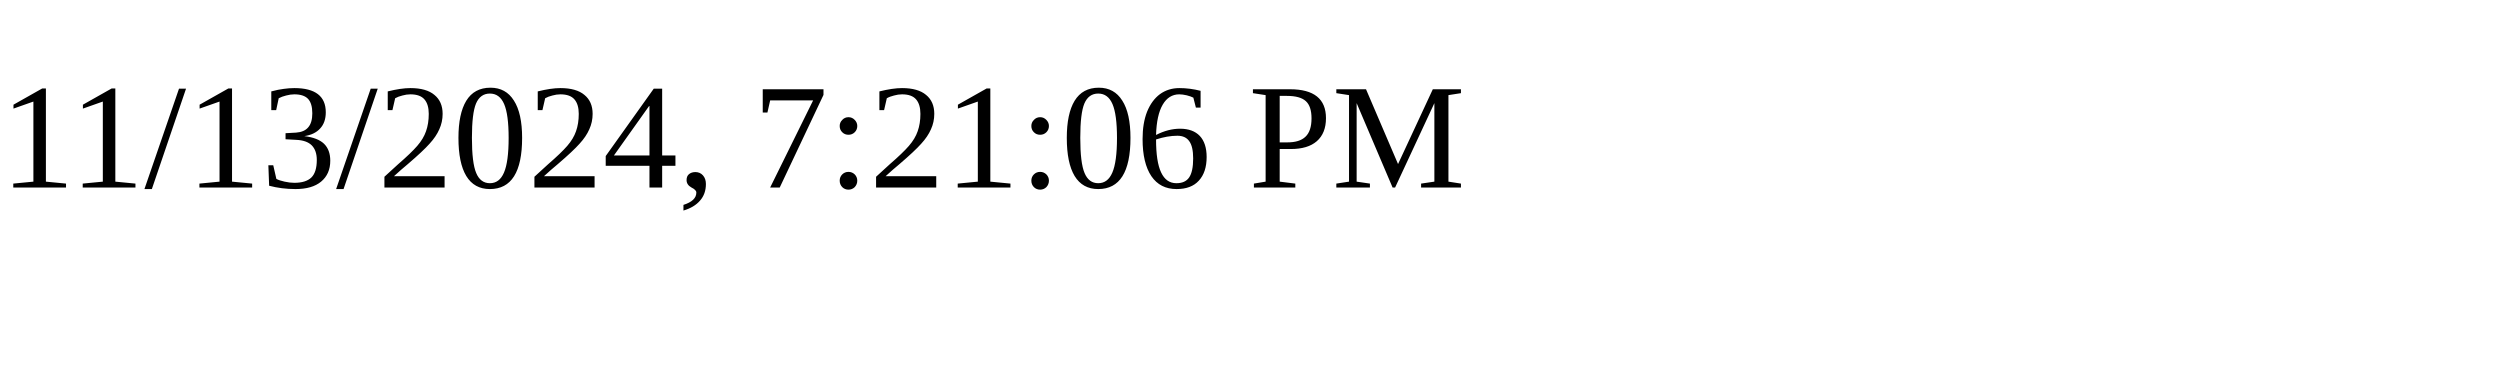
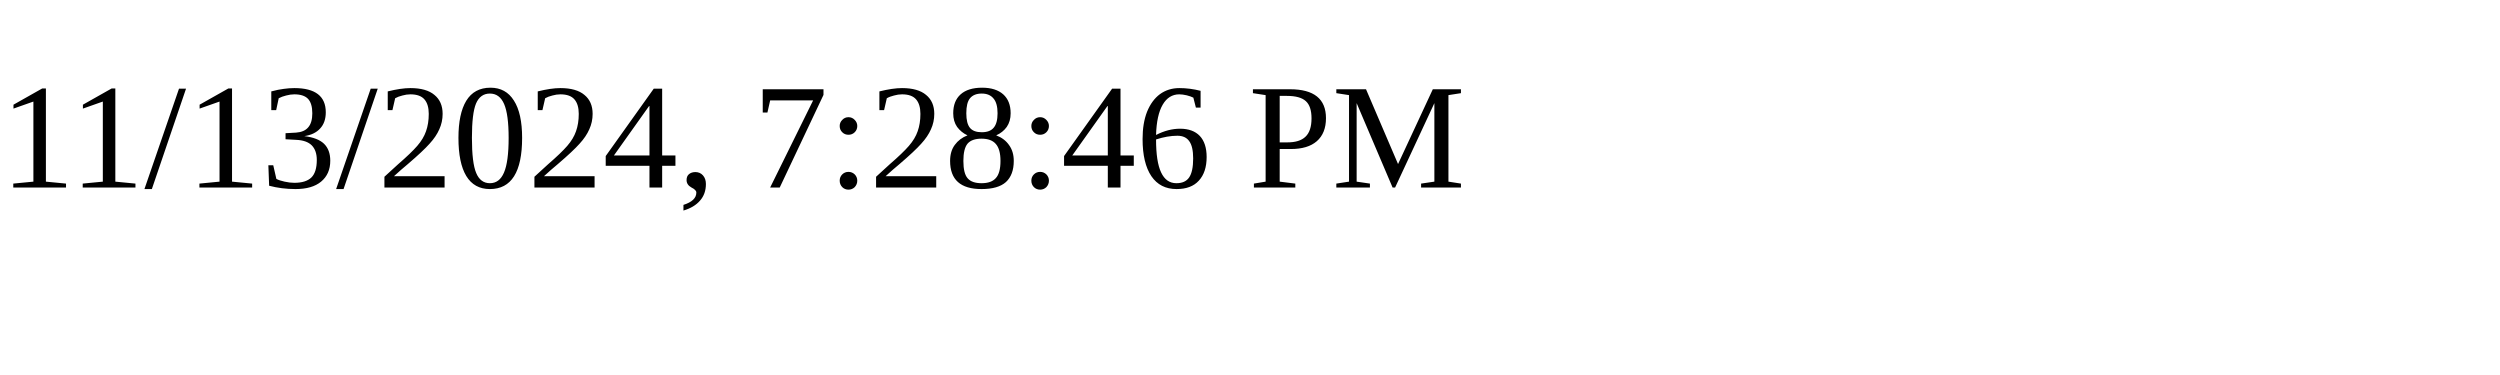
<svg xmlns="http://www.w3.org/2000/svg" height="30" width="200">
-   <text x="0" y="15">11/13/2024, 7:21:06 PM</text>
+   <text x="0" y="15">11/13/2024, 7:28:46 PM</text>
</svg>
